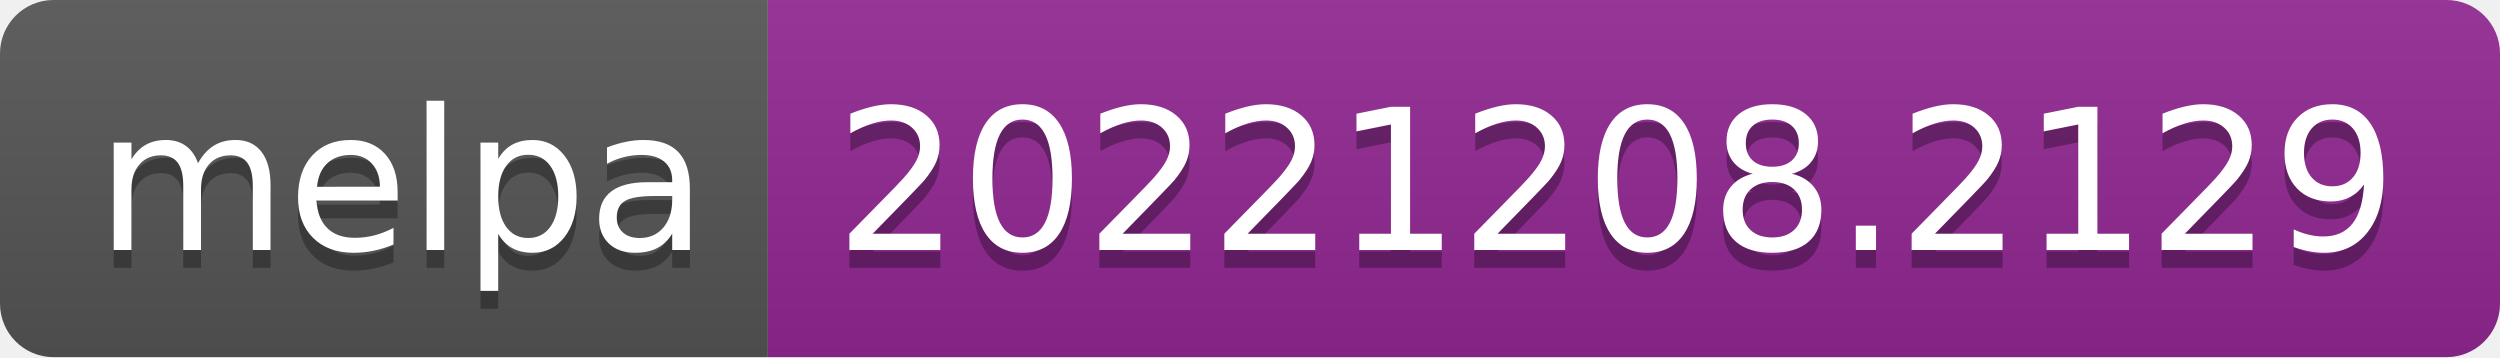
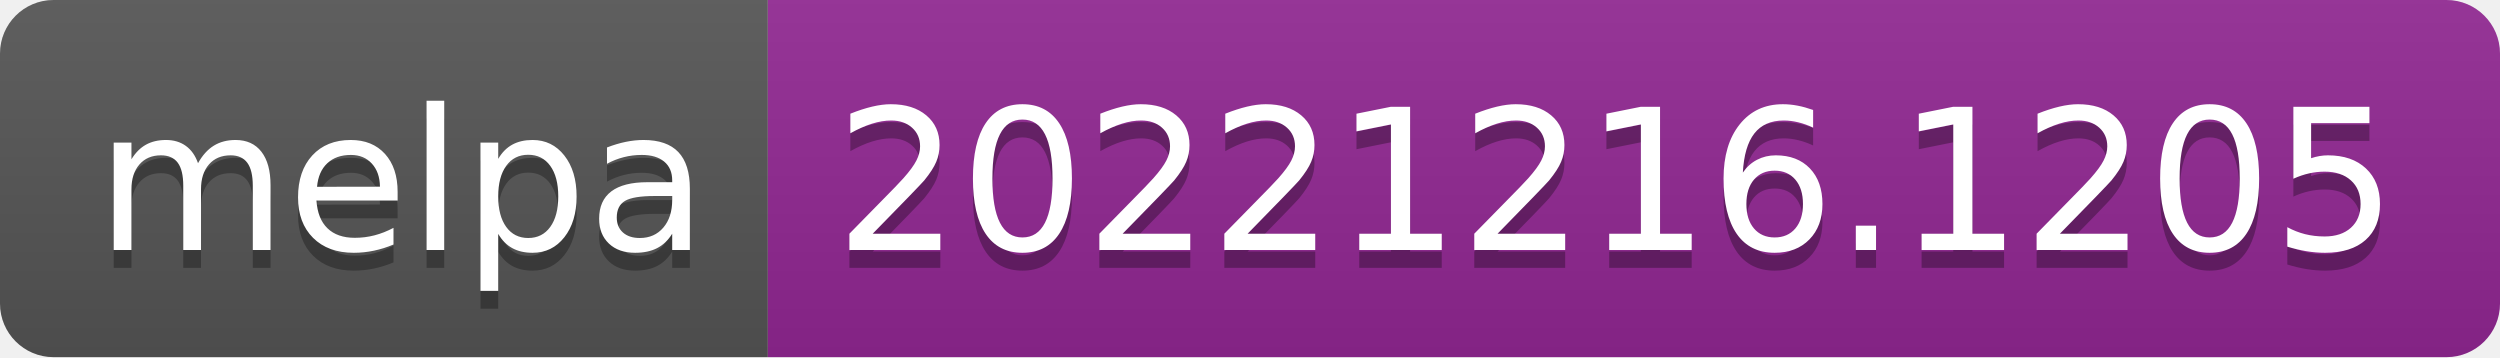
- <svg xmlns="http://www.w3.org/2000/svg" width="140" height="20" role="img" aria-label="melpa: 20221208.2129">
+ <svg xmlns="http://www.w3.org/2000/svg" width="140" height="20" role="img" aria-label="melpa: 20221216.1205">
  <linearGradient id="s" x2="0" y2="100%">
    <stop offset="0" stop-color="#bbb" stop-opacity=".1" />
    <stop offset="1" stop-opacity=".1" />
  </linearGradient>
  <clipPath id="r">
    <rect width="140" height="20" rx="3" fill="#fff" />
  </clipPath>
  <g clip-path="url(#r)">
    <rect width="43" height="20" fill="#555" />
    <rect x="43" width="97" height="20" fill="#922793" />
    <rect width="140" height="20" fill="url(#s)" />
  </g>
  <g fill="#fff" text-anchor="middle" font-family="Verdana,Geneva,DejaVu Sans,sans-serif" text-rendering="geometricPrecision" font-size="110">
    <text aria-hidden="true" x="225" y="150" fill="#010101" fill-opacity=".3" transform="scale(.1)" textLength="330">melpa</text>
    <text x="225" y="140" transform="scale(.1)" fill="#fff" textLength="330">melpa</text>
-     <text aria-hidden="true" x="905" y="150" fill="#010101" fill-opacity=".3" transform="scale(.1)" textLength="870">20221208.2129</text>
-     <text x="905" y="140" transform="scale(.1)" fill="#fff" textLength="870">20221208.2129</text>
+     <text aria-hidden="true" x="905" y="150" fill="#010101" fill-opacity=".3" transform="scale(.1)" textLength="870">20221216.1205</text>
+     <text x="905" y="140" transform="scale(.1)" fill="#fff" textLength="870">20221216.1205</text>
  </g>
</svg>
